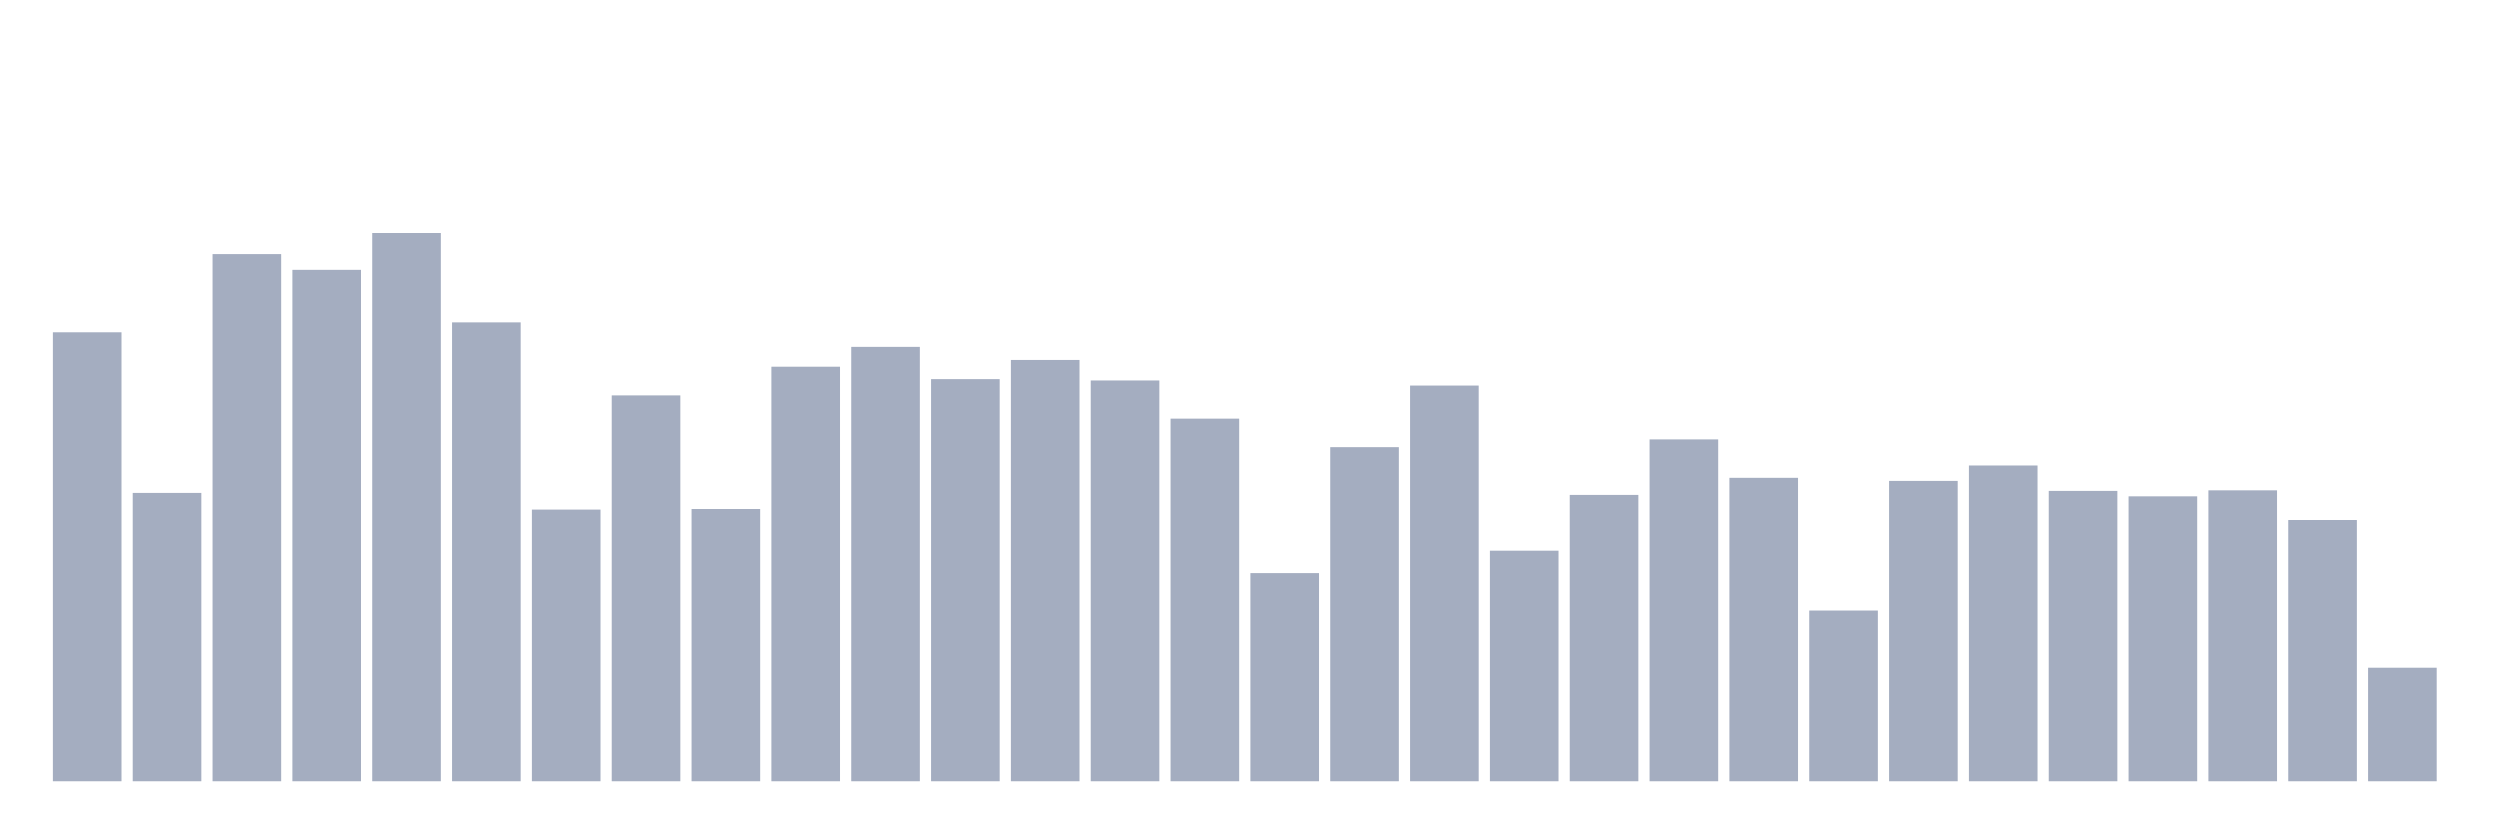
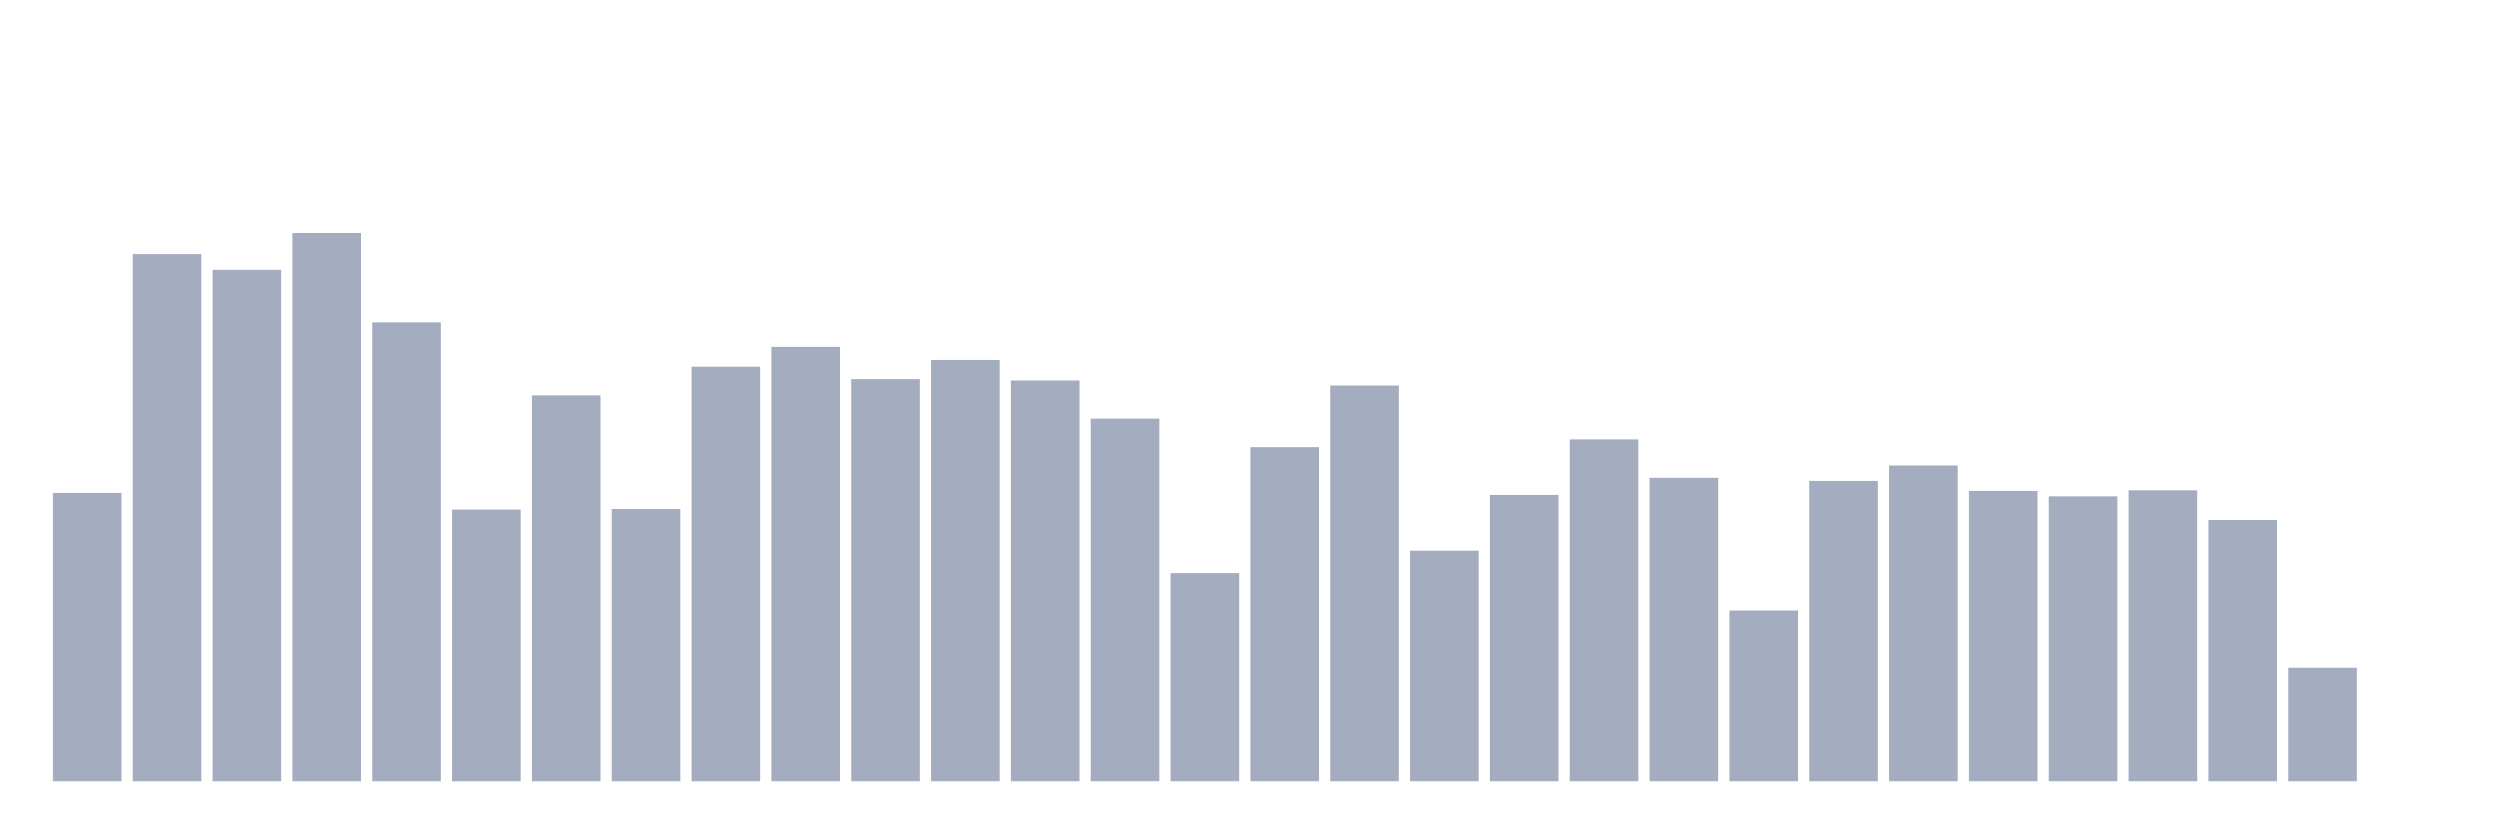
<svg xmlns="http://www.w3.org/2000/svg" viewBox="0 0 480 160">
  <g transform="translate(10,10)">
-     <rect class="bar" x="0.153" width="13.175" y="53.798" height="86.202" fill="rgb(164,173,192)" />
-     <rect class="bar" x="15.482" width="13.175" y="84.64" height="55.36" fill="rgb(164,173,192)" />
-     <rect class="bar" x="30.81" width="13.175" y="38.786" height="101.214" fill="rgb(164,173,192)" />
-     <rect class="bar" x="46.138" width="13.175" y="41.811" height="98.189" fill="rgb(164,173,192)" />
-     <rect class="bar" x="61.466" width="13.175" y="34.737" height="105.263" fill="rgb(164,173,192)" />
-     <rect class="bar" x="76.794" width="13.175" y="51.894" height="88.106" fill="rgb(164,173,192)" />
-     <rect class="bar" x="92.123" width="13.175" y="87.841" height="52.159" fill="rgb(164,173,192)" />
-     <rect class="bar" x="107.451" width="13.175" y="65.914" height="74.086" fill="rgb(164,173,192)" />
-     <rect class="bar" x="122.779" width="13.175" y="87.729" height="52.271" fill="rgb(164,173,192)" />
-     <rect class="bar" x="138.107" width="13.175" y="60.408" height="79.592" fill="rgb(164,173,192)" />
-     <rect class="bar" x="153.436" width="13.175" y="56.599" height="83.401" fill="rgb(164,173,192)" />
-     <rect class="bar" x="168.764" width="13.175" y="62.793" height="77.207" fill="rgb(164,173,192)" />
-     <rect class="bar" x="184.092" width="13.175" y="59.112" height="80.888" fill="rgb(164,173,192)" />
-     <rect class="bar" x="199.42" width="13.175" y="63.049" height="76.951" fill="rgb(164,173,192)" />
-     <rect class="bar" x="214.748" width="13.175" y="70.379" height="69.621" fill="rgb(164,173,192)" />
-     <rect class="bar" x="230.077" width="13.175" y="100.036" height="39.964" fill="rgb(164,173,192)" />
-     <rect class="bar" x="245.405" width="13.175" y="75.853" height="64.147" fill="rgb(164,173,192)" />
-     <rect class="bar" x="260.733" width="13.175" y="64.026" height="75.974" fill="rgb(164,173,192)" />
-     <rect class="bar" x="276.061" width="13.175" y="95.731" height="44.269" fill="rgb(164,173,192)" />
-     <rect class="bar" x="291.39" width="13.175" y="85.024" height="54.976" fill="rgb(164,173,192)" />
-     <rect class="bar" x="306.718" width="13.175" y="74.365" height="65.635" fill="rgb(164,173,192)" />
-     <rect class="bar" x="322.046" width="13.175" y="81.743" height="58.257" fill="rgb(164,173,192)" />
-     <rect class="bar" x="337.374" width="13.175" y="107.222" height="32.778" fill="rgb(164,173,192)" />
-     <rect class="bar" x="352.702" width="13.175" y="82.335" height="57.665" fill="rgb(164,173,192)" />
-     <rect class="bar" x="368.031" width="13.175" y="79.374" height="60.626" fill="rgb(164,173,192)" />
-     <rect class="bar" x="383.359" width="13.175" y="84.255" height="55.745" fill="rgb(164,173,192)" />
-     <rect class="bar" x="398.687" width="13.175" y="85.296" height="54.704" fill="rgb(164,173,192)" />
-     <rect class="bar" x="414.015" width="13.175" y="84.143" height="55.857" fill="rgb(164,173,192)" />
-     <rect class="bar" x="429.344" width="13.175" y="89.841" height="50.159" fill="rgb(164,173,192)" />
-     <rect class="bar" x="444.672" width="13.175" y="118.202" height="21.798" fill="rgb(164,173,192)" />
+     <rect class="bar" x="0.153" width="13.175" y="84.64" height="55.36" fill="rgb(164,173,192)" />
+     <rect class="bar" x="15.482" width="13.175" y="38.786" height="101.214" fill="rgb(164,173,192)" />
+     <rect class="bar" x="30.81" width="13.175" y="41.811" height="98.189" fill="rgb(164,173,192)" />
+     <rect class="bar" x="46.138" width="13.175" y="34.737" height="105.263" fill="rgb(164,173,192)" />
+     <rect class="bar" x="61.466" width="13.175" y="51.894" height="88.106" fill="rgb(164,173,192)" />
+     <rect class="bar" x="76.794" width="13.175" y="87.841" height="52.159" fill="rgb(164,173,192)" />
+     <rect class="bar" x="92.123" width="13.175" y="65.914" height="74.086" fill="rgb(164,173,192)" />
+     <rect class="bar" x="107.451" width="13.175" y="87.729" height="52.271" fill="rgb(164,173,192)" />
+     <rect class="bar" x="122.779" width="13.175" y="60.408" height="79.592" fill="rgb(164,173,192)" />
+     <rect class="bar" x="138.107" width="13.175" y="56.599" height="83.401" fill="rgb(164,173,192)" />
+     <rect class="bar" x="153.436" width="13.175" y="62.793" height="77.207" fill="rgb(164,173,192)" />
+     <rect class="bar" x="168.764" width="13.175" y="59.112" height="80.888" fill="rgb(164,173,192)" />
+     <rect class="bar" x="184.092" width="13.175" y="63.049" height="76.951" fill="rgb(164,173,192)" />
+     <rect class="bar" x="199.42" width="13.175" y="70.379" height="69.621" fill="rgb(164,173,192)" />
+     <rect class="bar" x="214.748" width="13.175" y="100.036" height="39.964" fill="rgb(164,173,192)" />
+     <rect class="bar" x="230.077" width="13.175" y="75.853" height="64.147" fill="rgb(164,173,192)" />
+     <rect class="bar" x="245.405" width="13.175" y="64.026" height="75.974" fill="rgb(164,173,192)" />
+     <rect class="bar" x="260.733" width="13.175" y="95.731" height="44.269" fill="rgb(164,173,192)" />
+     <rect class="bar" x="276.061" width="13.175" y="85.024" height="54.976" fill="rgb(164,173,192)" />
+     <rect class="bar" x="291.39" width="13.175" y="74.365" height="65.635" fill="rgb(164,173,192)" />
+     <rect class="bar" x="306.718" width="13.175" y="81.743" height="58.257" fill="rgb(164,173,192)" />
+     <rect class="bar" x="322.046" width="13.175" y="107.222" height="32.778" fill="rgb(164,173,192)" />
+     <rect class="bar" x="337.374" width="13.175" y="82.335" height="57.665" fill="rgb(164,173,192)" />
+     <rect class="bar" x="352.702" width="13.175" y="79.374" height="60.626" fill="rgb(164,173,192)" />
+     <rect class="bar" x="368.031" width="13.175" y="84.255" height="55.745" fill="rgb(164,173,192)" />
+     <rect class="bar" x="383.359" width="13.175" y="85.296" height="54.704" fill="rgb(164,173,192)" />
+     <rect class="bar" x="398.687" width="13.175" y="84.143" height="55.857" fill="rgb(164,173,192)" />
+     <rect class="bar" x="414.015" width="13.175" y="89.841" height="50.159" fill="rgb(164,173,192)" />
+     <rect class="bar" x="429.344" width="13.175" y="118.202" height="21.798" fill="rgb(164,173,192)" />
+     <rect class="bar" x="444.672" width="13.175" y="140" height="0" fill="rgb(164,173,192)" />
  </g>
</svg>
